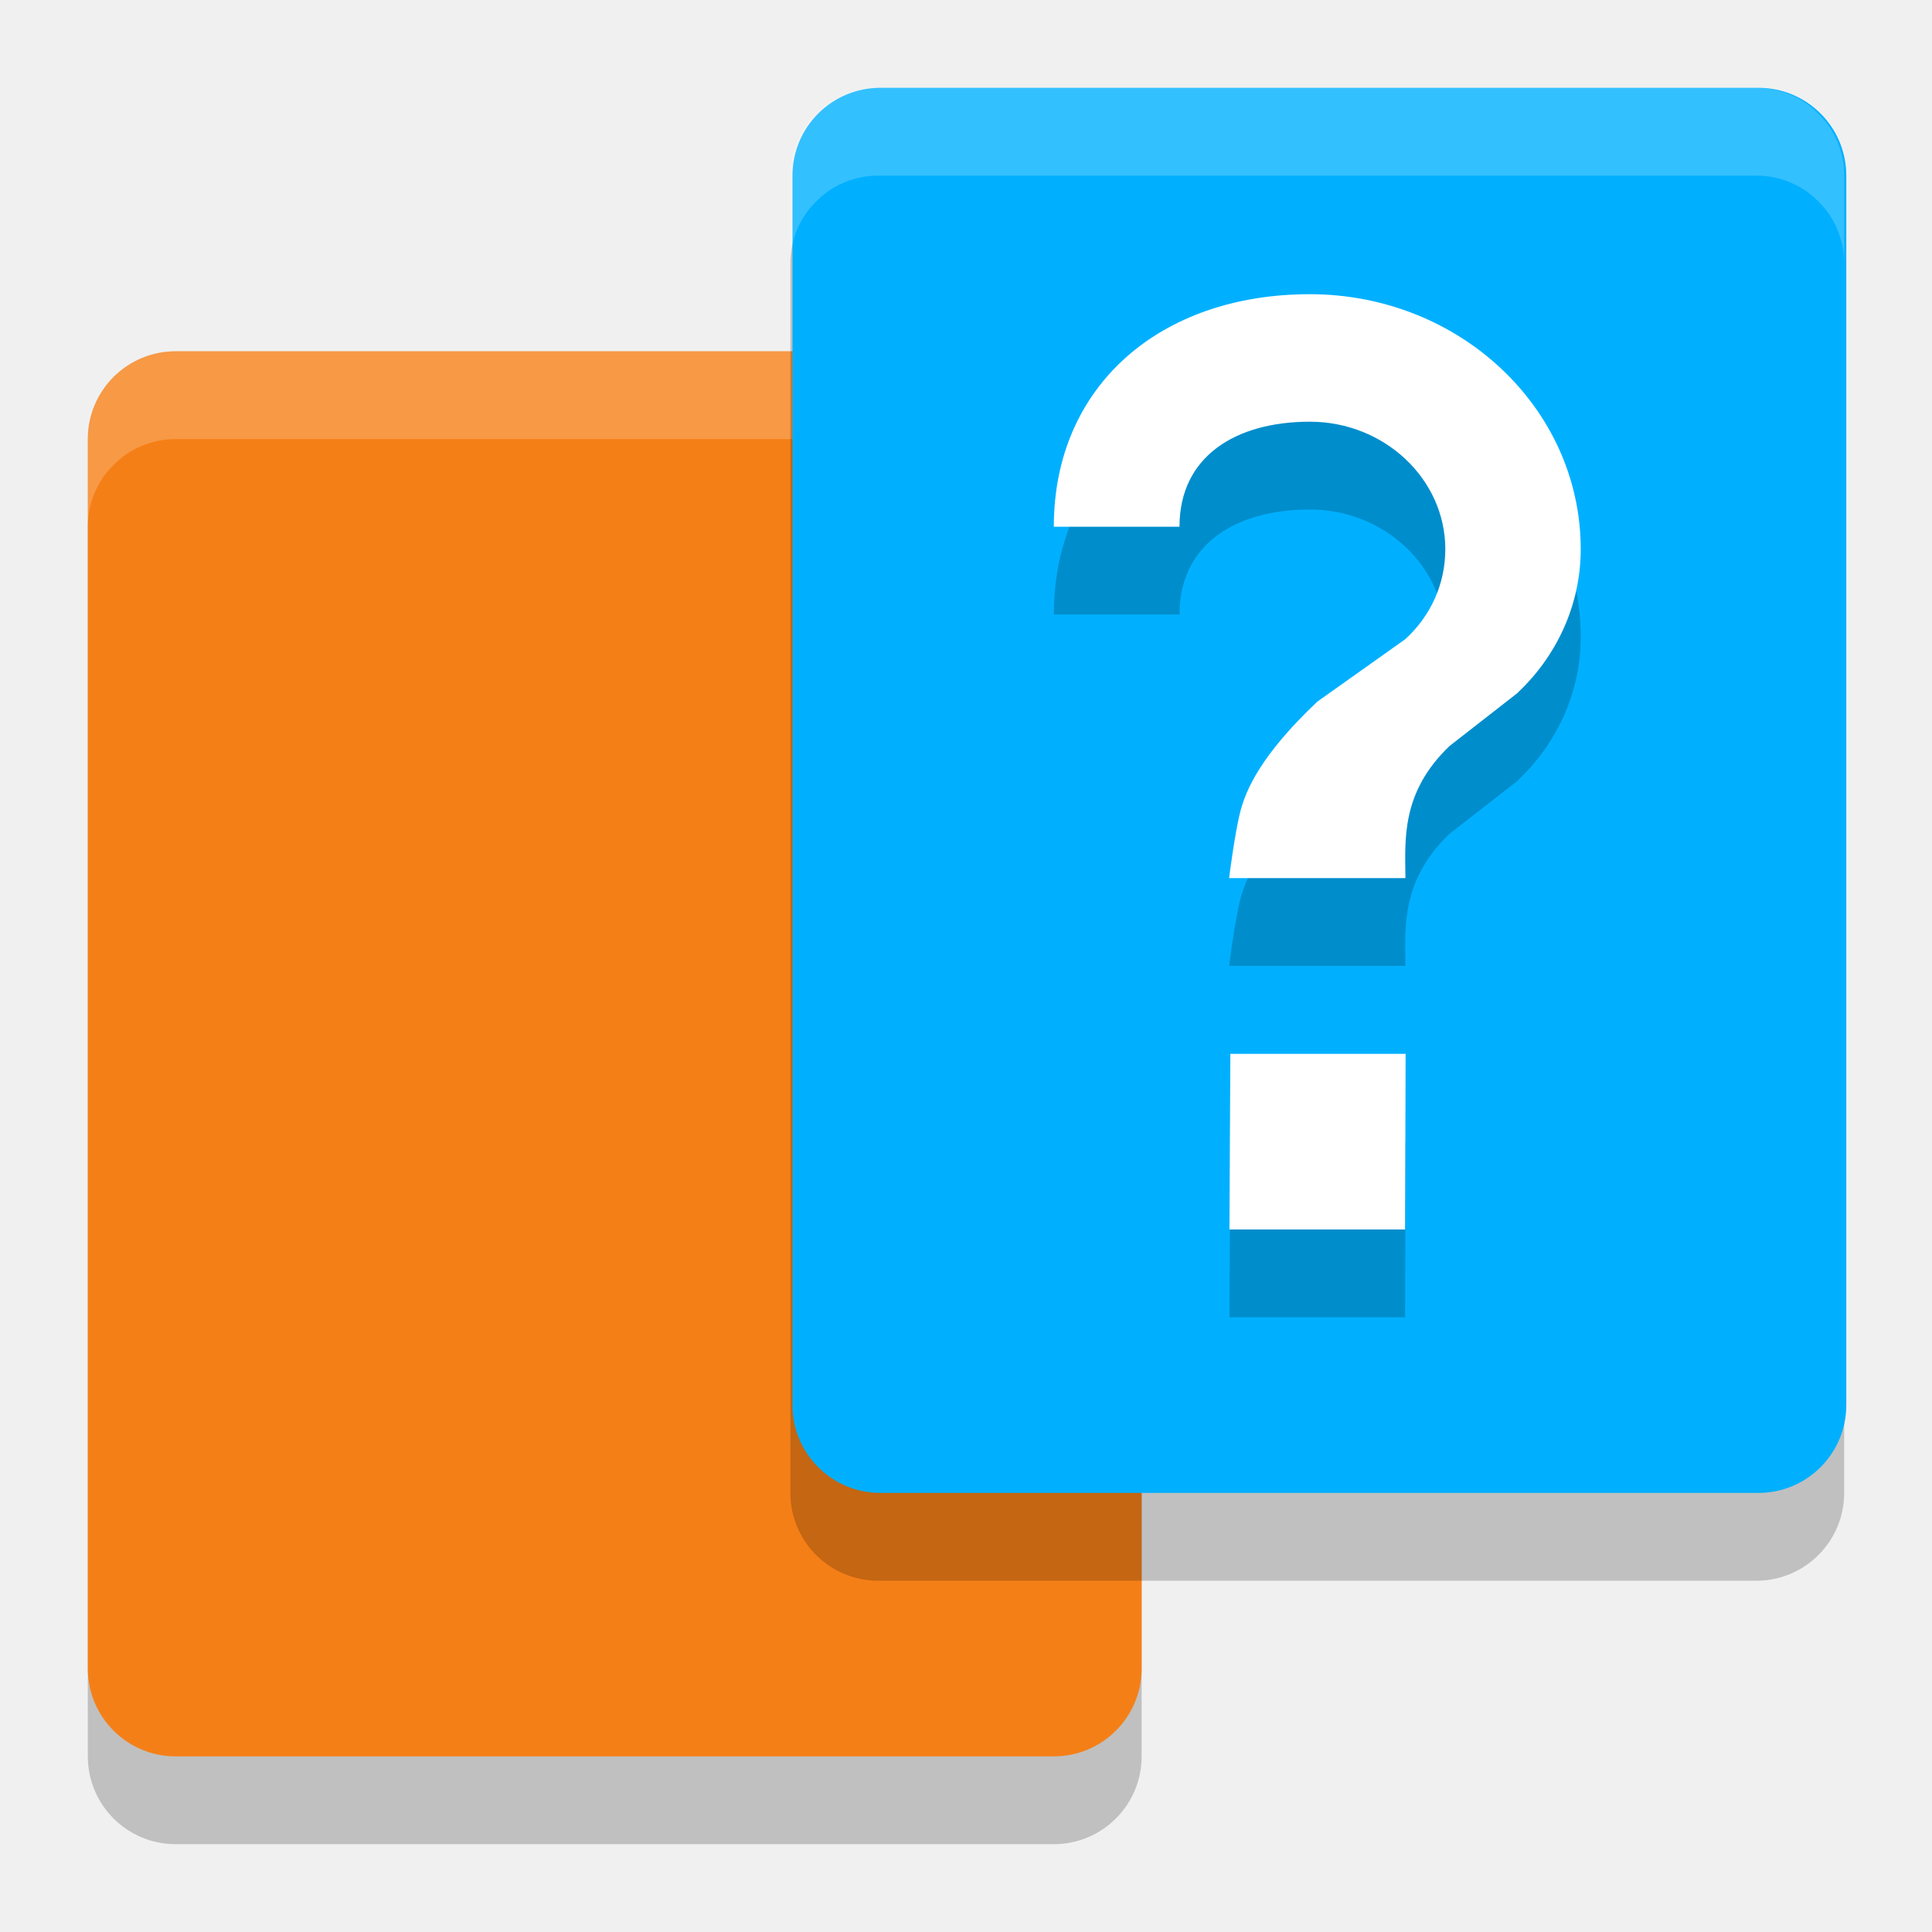
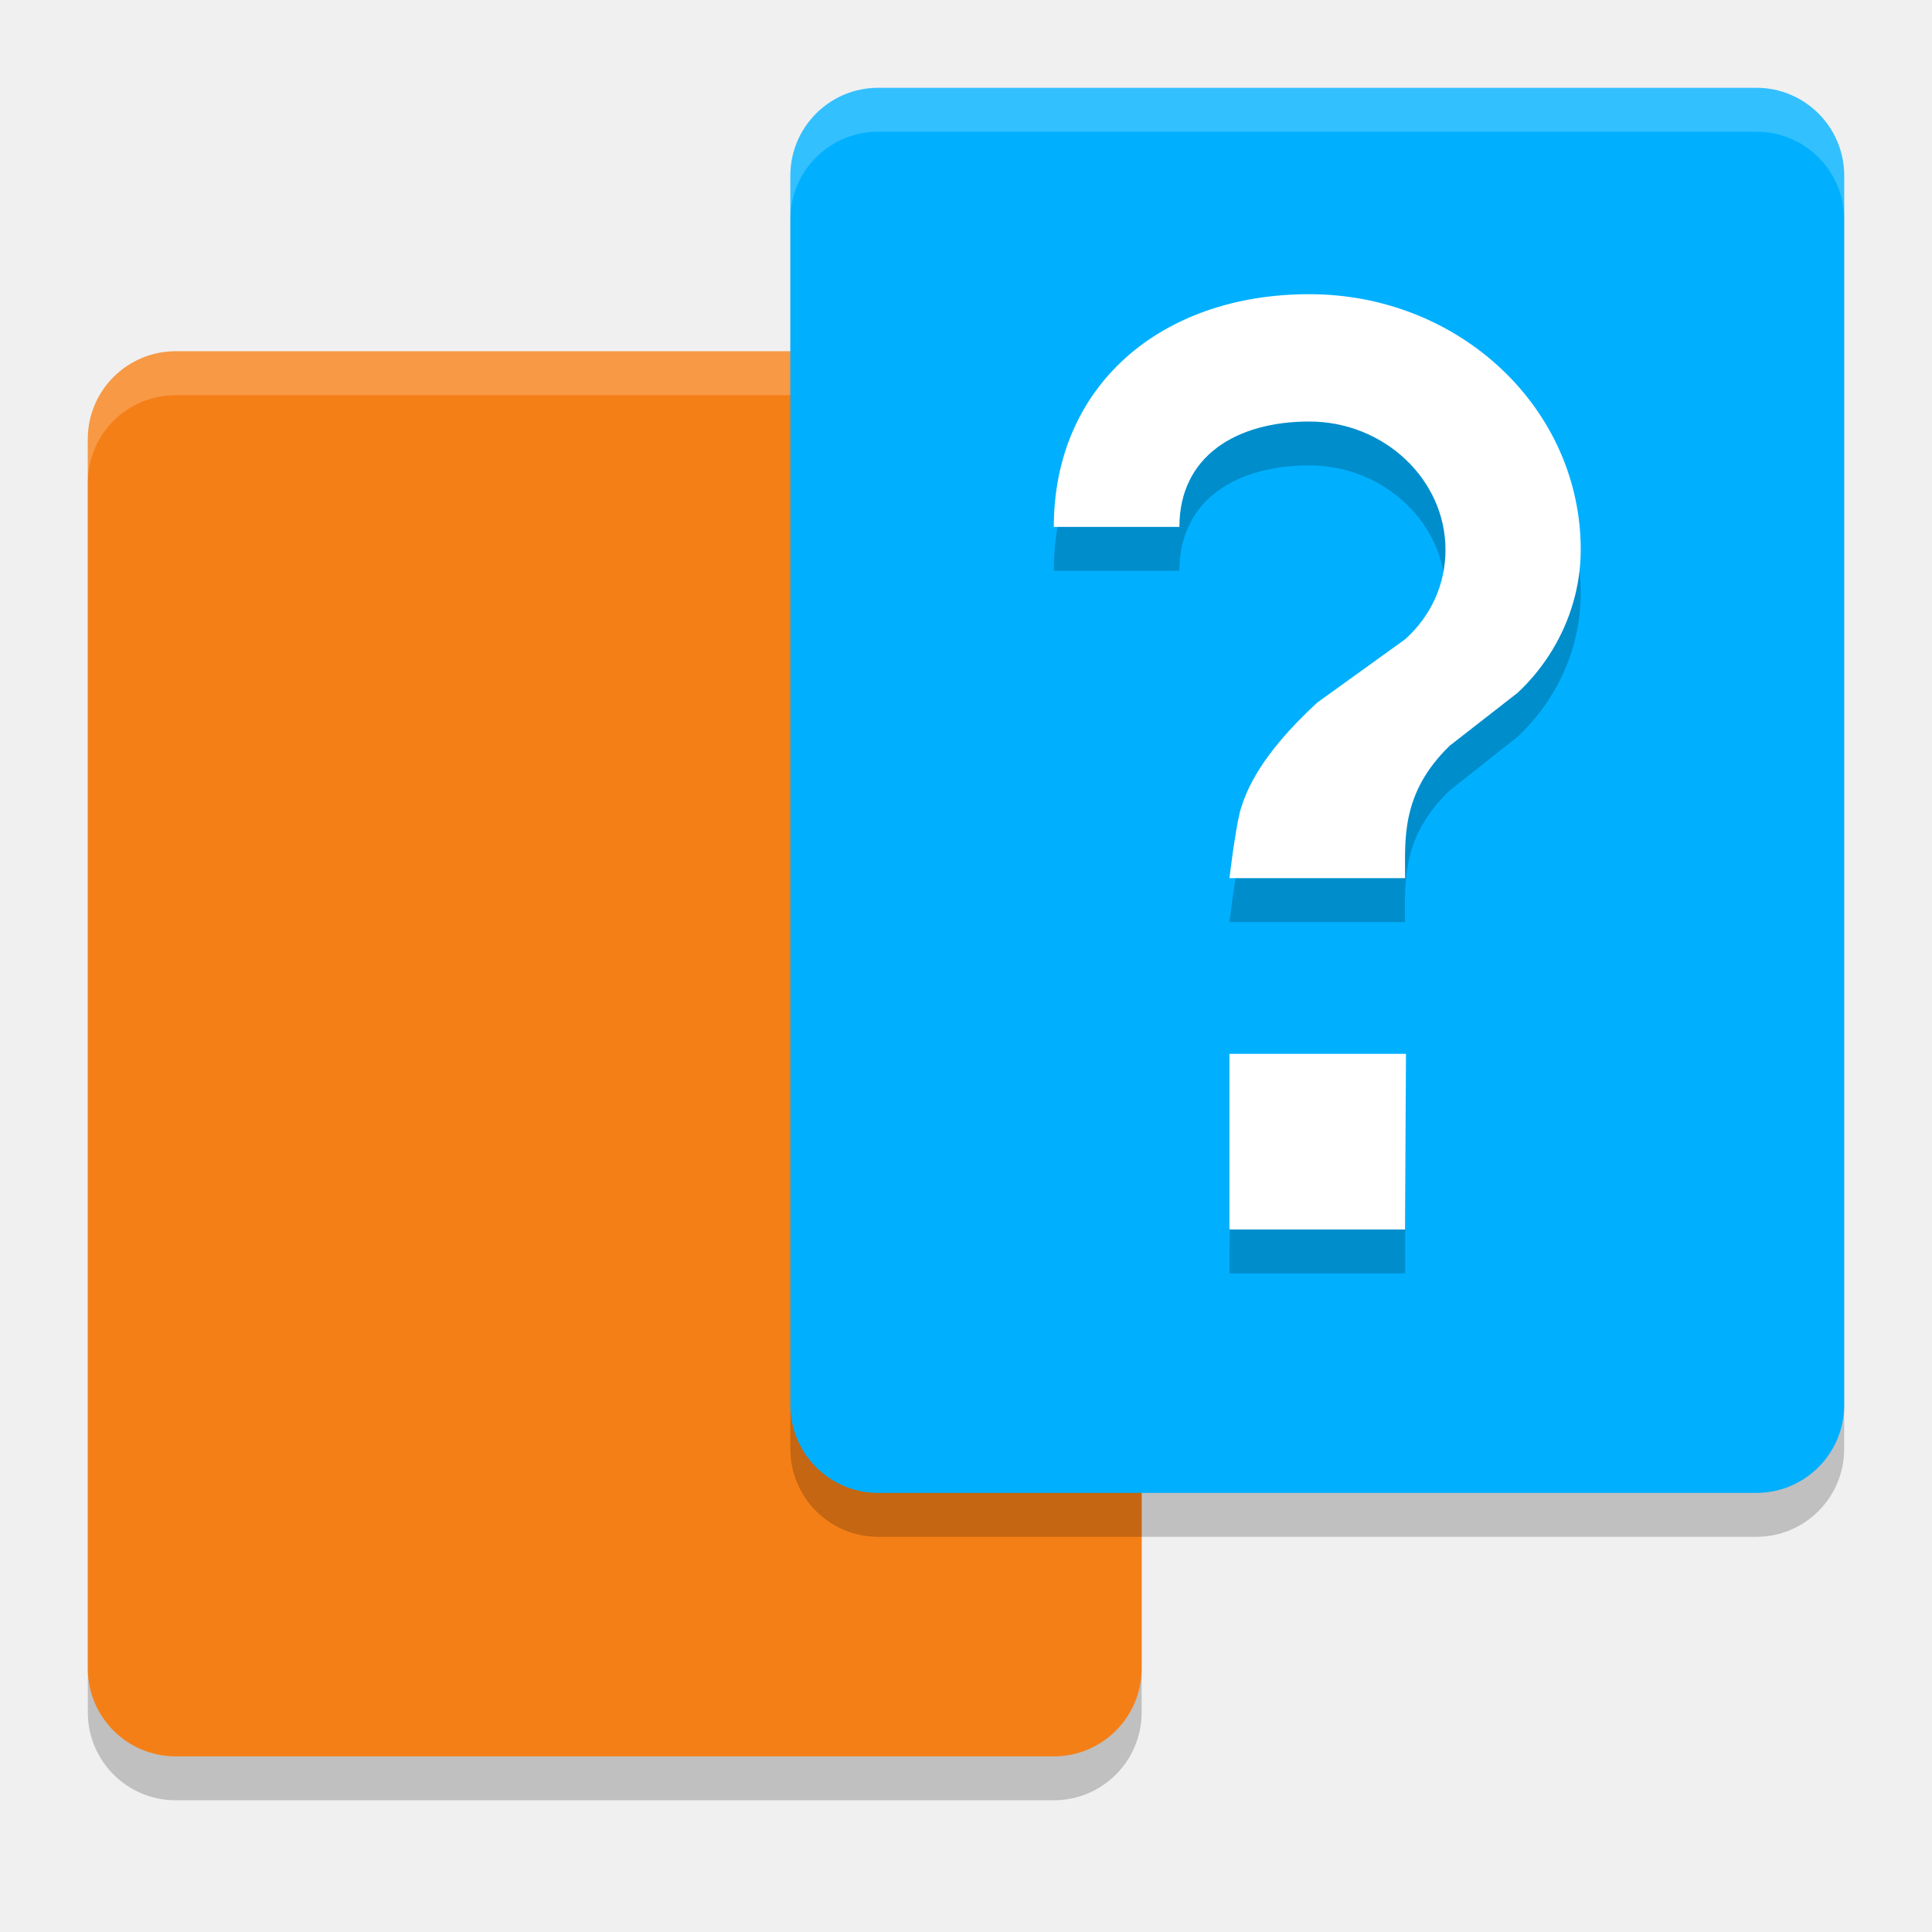
<svg xmlns="http://www.w3.org/2000/svg" width="22" height="22" version="1">
-   <g transform="translate(-.999998 -.9999999)">
-     <rect x="2" y="6" width="12" height="16" rx="1" ry="1" style="opacity:.2" />
-     <rect x="2" y="5" width="12" height="16" rx="1" ry="1" style="fill:#f57f17" />
-     <path d="m3 5c-0.069 0-0.136 0.006-0.201 0.02-0.065 0.013-0.13 0.033-0.189 0.059-0.06 0.025-0.117 0.056-0.17 0.092-0.053 0.036-0.101 0.078-0.146 0.123-0.045 0.045-0.087 0.093-0.123 0.146-0.036 0.053-0.067 0.11-0.092 0.17-0.025 0.06-0.045 0.124-0.059 0.189-0.013 0.065-0.02 0.132-0.02 0.201v1c0-0.069 0.006-0.136 0.02-0.201 0.013-0.065 0.033-0.13 0.059-0.189 0.025-0.06 0.056-0.117 0.092-0.17 0.036-0.053 0.078-0.101 0.123-0.146 0.045-0.045 0.093-0.087 0.146-0.123 0.053-0.036 0.11-0.067 0.17-0.092 0.06-0.025 0.124-0.045 0.189-0.059 0.065-0.013 0.132-0.02 0.201-0.02h10c0.069 0 0.136 0.006 0.201 0.02 0.065 0.013 0.13 0.033 0.189 0.059 0.06 0.025 0.117 0.056 0.17 0.092 0.053 0.036 0.101 0.078 0.146 0.123 0.045 0.045 0.087 0.093 0.123 0.146 0.036 0.053 0.067 0.11 0.092 0.17 0.025 0.06 0.045 0.124 0.059 0.189 0.013 0.065 0.02 0.132 0.02 0.201v-1c0-0.069-0.006-0.136-0.02-0.201-0.013-0.065-0.033-0.13-0.059-0.189-0.025-0.06-0.056-0.117-0.092-0.17-0.036-0.053-0.078-0.101-0.123-0.146-0.045-0.045-0.093-0.087-0.146-0.123-0.053-0.036-0.11-0.067-0.17-0.092-0.06-0.025-0.124-0.045-0.189-0.059-0.065-0.013-0.132-0.02-0.201-0.02z" style="fill:#ffffff;opacity:.2" />
-   </g>
-   <g transform="translate(-.999998 -.9999999)">
-     <rect x="10" y="3" width="12" height="16" rx="1" ry="1" style="opacity:.2" />
-     <rect x="10.024" y="2" width="12" height="16" rx="1" ry="1" style="fill:#00b0ff" />
-     <path d="m11 2c-0.069 0-0.136 0.006-0.201 0.02-0.065 0.013-0.13 0.033-0.189 0.059-0.06 0.025-0.117 0.056-0.17 0.092-0.053 0.036-0.101 0.078-0.146 0.123-0.045 0.045-0.087 0.093-0.123 0.146-0.036 0.053-0.067 0.11-0.092 0.17-0.025 0.06-0.045 0.124-0.059 0.189-0.013 0.065-0.02 0.132-0.02 0.201v1c0-0.069 0.006-0.136 0.02-0.201 0.013-0.065 0.033-0.13 0.059-0.189 0.025-0.06 0.056-0.117 0.092-0.17 0.036-0.053 0.078-0.101 0.123-0.146 0.045-0.045 0.093-0.087 0.146-0.123 0.053-0.036 0.11-0.067 0.17-0.092 0.06-0.025 0.124-0.045 0.189-0.059 0.065-0.013 0.132-0.02 0.201-0.02h10c0.069 0 0.136 0.006 0.201 0.02 0.065 0.013 0.13 0.033 0.189 0.059 0.06 0.025 0.117 0.056 0.17 0.092 0.053 0.036 0.101 0.078 0.146 0.123 0.045 0.045 0.087 0.093 0.123 0.146 0.036 0.053 0.067 0.11 0.092 0.17 0.025 0.06 0.045 0.124 0.059 0.189 0.013 0.065 0.02 0.132 0.02 0.201v-1c0-0.069-0.006-0.136-0.02-0.201-0.013-0.065-0.033-0.13-0.059-0.189-0.025-0.06-0.056-0.117-0.092-0.17-0.036-0.053-0.078-0.101-0.123-0.146-0.045-0.045-0.093-0.087-0.146-0.123-0.053-0.036-0.11-0.067-0.17-0.092-0.06-0.025-0.124-0.045-0.189-0.059-0.065-0.013-0.132-0.02-0.201-0.02z" style="fill:#ffffff;opacity:.2" />
-   </g>
  <g transform="translate(-1,-1)">
-     <path d="m17 16h-2l0.01-2h1.996zm1.283-6.111-0.776 0.605c-0.555 0.53-0.507 1.069-0.503 1.505h-2.008s0.064-0.513 0.129-0.762c0.062-0.238 0.228-0.635 0.875-1.247l1.003-0.712c0.285-0.261 0.455-0.624 0.455-1.024 0-0.799-0.694-1.452-1.542-1.452-0.848 0-1.485 0.397-1.485 1.196l-1.431-1e-7c0-1.604 1.211-2.648 2.915-2.648 1.704 0 3.085 1.299 3.085 2.904 0 0.639-0.278 1.22-0.717 1.633z" style="opacity:.2" />
-     <path d="m17 15h-2l0.01-2h1.996zm1.283-6.111-0.776 0.605c-0.555 0.53-0.507 1.069-0.503 1.505h-2.008s0.064-0.513 0.129-0.762c0.062-0.238 0.228-0.635 0.875-1.247l1.003-0.712c0.285-0.261 0.455-0.624 0.455-1.024 0-0.799-0.694-1.452-1.542-1.452-0.848 0-1.485 0.397-1.485 1.196l-1.431-1e-7c0-1.604 1.211-2.648 2.915-2.648 1.704 0 3.085 1.299 3.085 2.904 0 0.639-0.278 1.22-0.717 1.633z" style="fill:#ffffff" />
+     <rect style="opacity:0.2" width="12" height="16" x="2" y="5.5" rx="1" ry="1" />
+     <rect style="fill:#f57f17" width="12" height="16" x="2" y="5" rx="1" ry="1" />
+     <rect style="opacity:0.2" width="12" height="16" x="10" y="2.5" rx="1" ry="1" />
+     <path style="opacity:0.2;fill:#ffffff" d="M 3,5 C 2.446,5 2,5.446 2,6 V 6.5 C 2,5.946 2.446,5.5 3,5.5 H 13 C 13.554,5.5 14,5.946 14,6.5 V 6 C 14,5.446 13.554,5 13,5 Z" />
+     <rect style="fill:#00b0ff" width="12" height="16" x="10" y="2" rx="1" ry="1" />
+     <path style="opacity:0.2" d="M 17,15.5 H 15 L 15.01,13.5 H 17.01 Z M 18.28,9.39 17.51,10 C 16.95,10.53 17,11.06 17,11.5 H 15 C 15,11.5 15.06,10.99 15.12,10.74 15.19,10.5 15.35,10.1 16,9.49 L 17,8.78 C 17.29,8.52 17.46,8.15 17.46,7.76 17.46,6.96 16.76,6.3 15.91,6.3 15.07,6.3 14.43,6.7 14.43,7.5 H 13 C 13,5.9 14.21,4.85 15.91,4.85 17.62,4.85 19,6.15 19,7.76 19,8.39 18.72,8.98 18.28,9.39 Z" />
+     <path style="fill:#ffffff" d="M 17,15 H 15 V 13 H 17.01 Z M 18.28,8.89 17.51,9.49 C 16.95,10.03 17,10.56 17,11 H 15 C 15,11 15.06,10.49 15.12,10.24 15.19,10 15.35,9.6 16,9 L 17,8.28 C 17.29,8.02 17.46,7.66 17.46,7.26 17.46,6.46 16.76,5.8 15.91,5.8 15.07,5.8 14.43,6.2 14.43,7 H 13 C 13,5.4 14.21,4.35 15.91,4.35 17.62,4.35 19,5.65 19,7.26 19,7.89 18.72,8.48 18.28,8.89 Z" />
+     <path style="opacity:0.2;fill:#ffffff" d="M 11,2 C 10.446,2 10,2.446 10,3 V 3.5 C 10,2.946 10.446,2.5 11,2.5 H 21 C 21.554,2.5 22,2.946 22,3.5 V 3 C 22,2.446 21.554,2 21,2 Z" />
  </g>
</svg>
